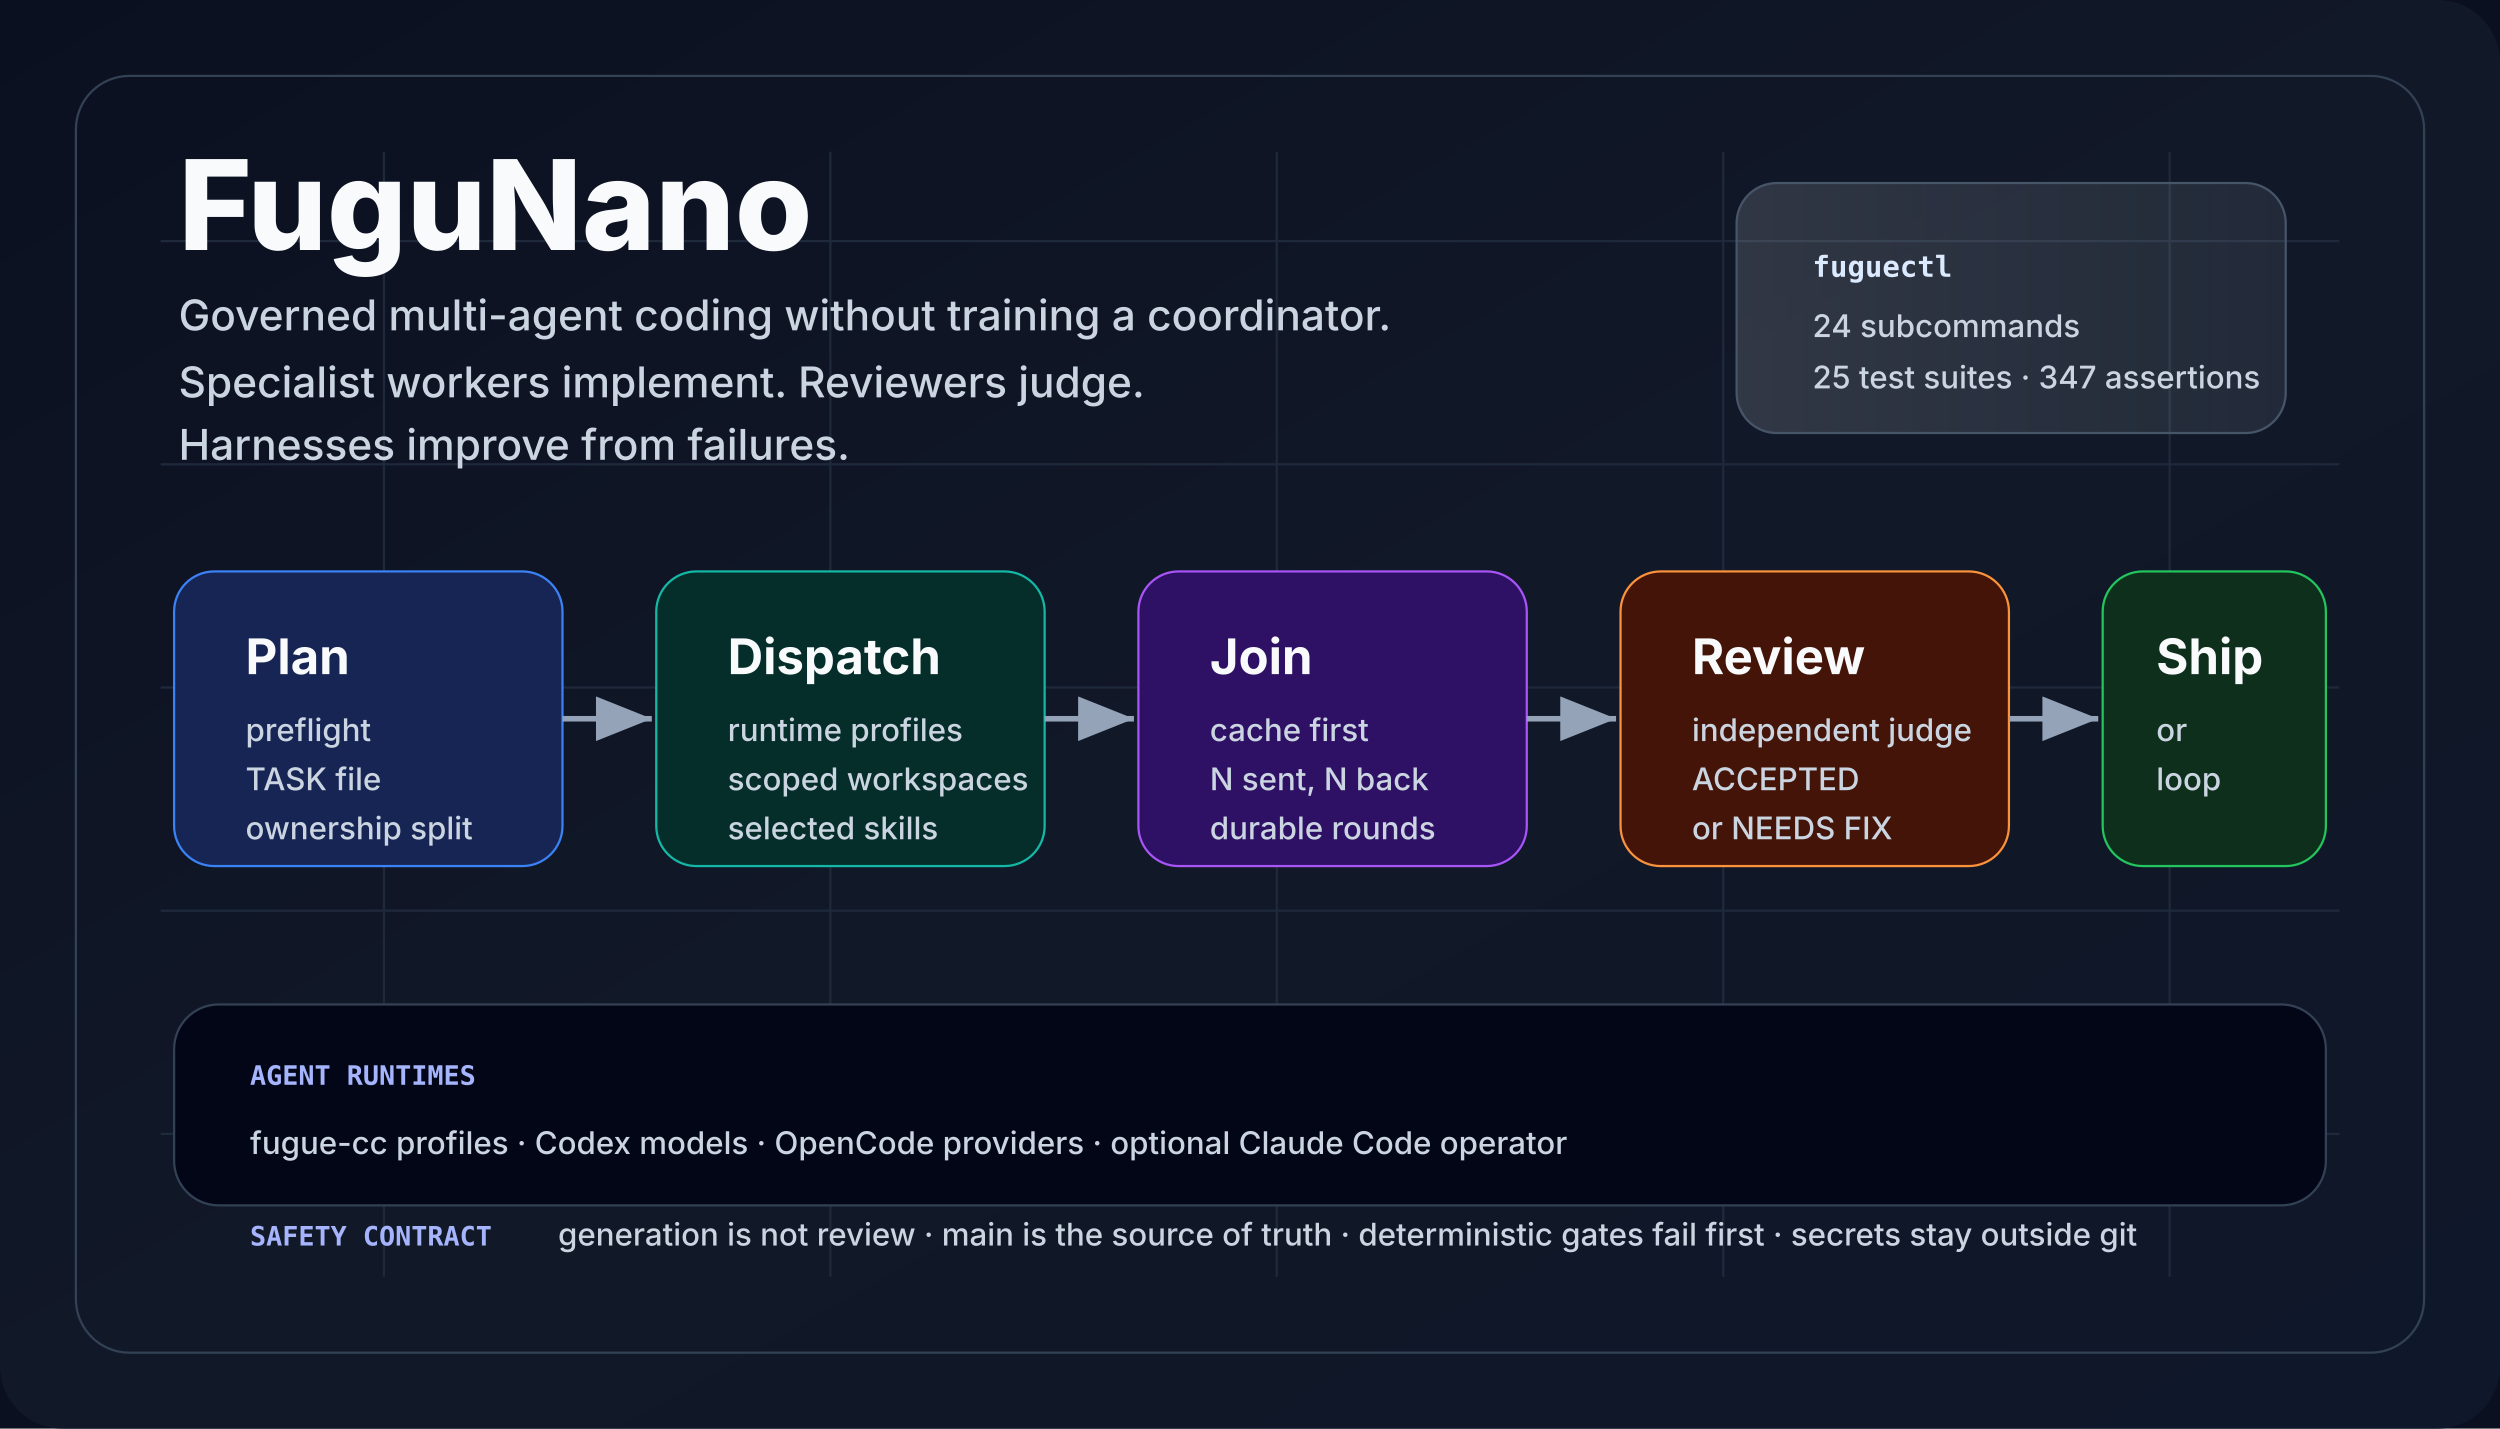
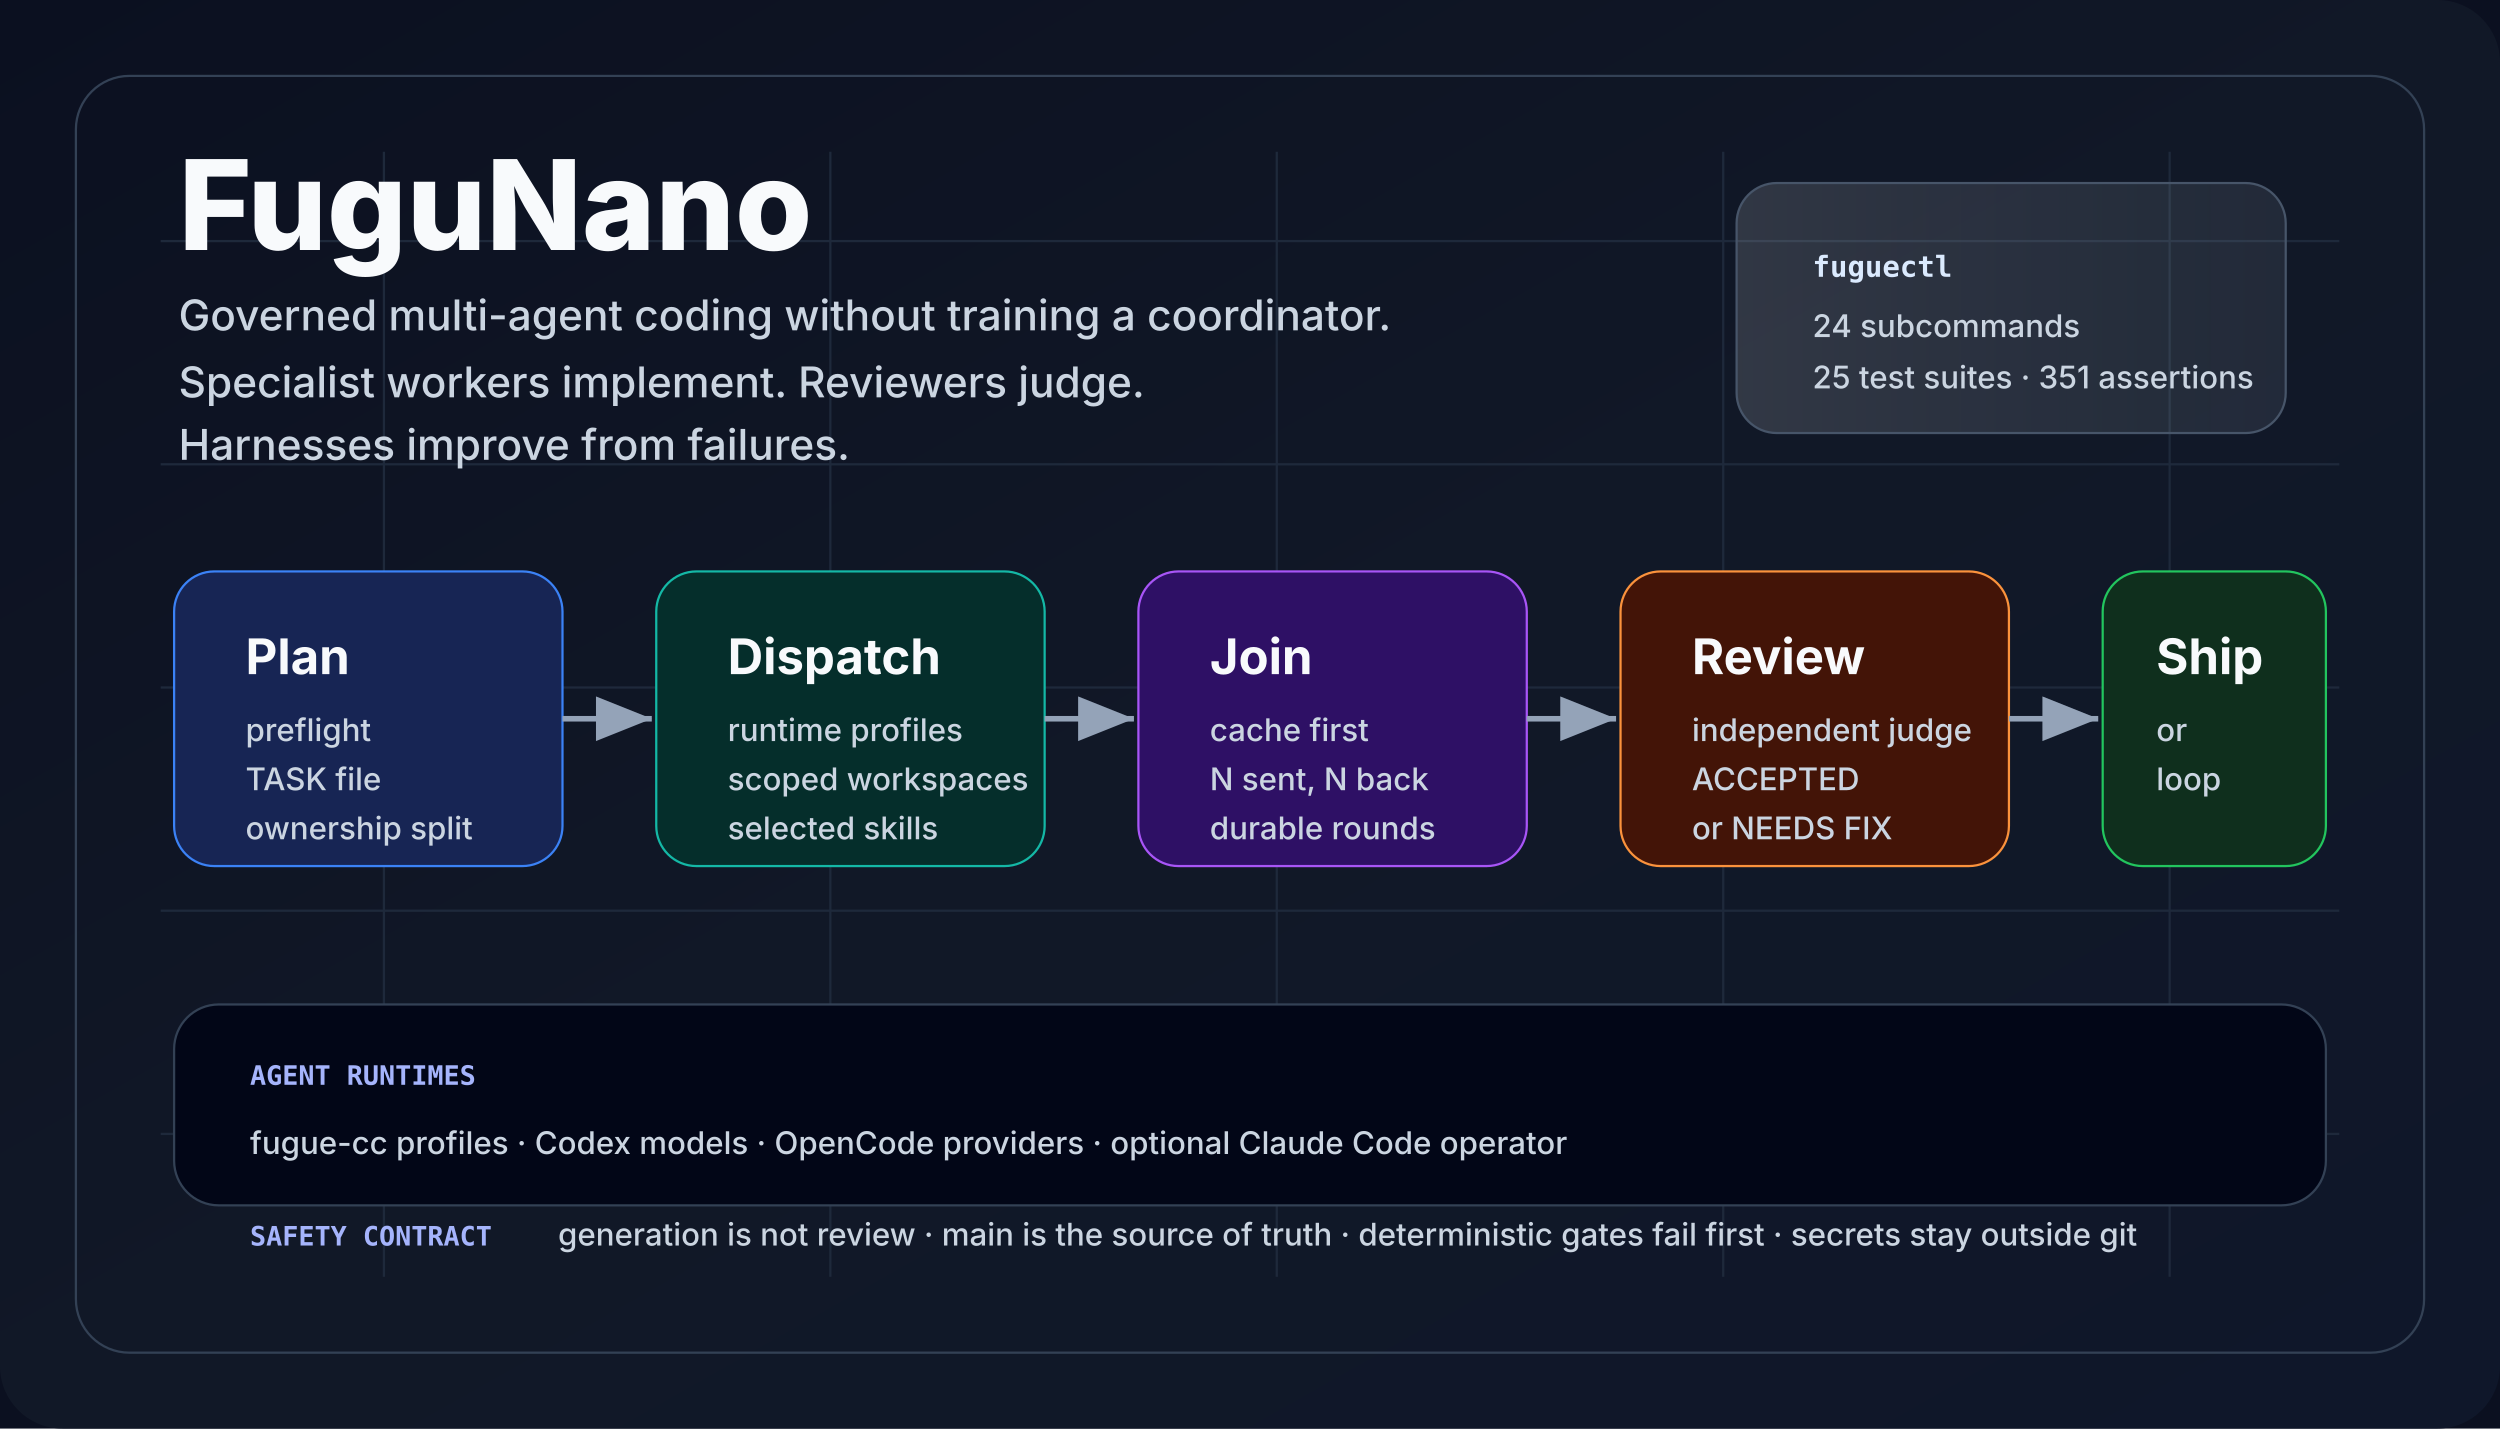
<svg xmlns="http://www.w3.org/2000/svg" viewBox="0 0 1120 640" role="img" aria-labelledby="title desc">
  <defs>
    <linearGradient id="bg" x1="0" x2="1" y1="0" y2="1">
      <stop offset="0" stop-color="#0b1020" />
      <stop offset="0.5" stop-color="#111827" />
      <stop offset="1" stop-color="#0f172a" />
    </linearGradient>
    <linearGradient id="panel" x1="0" x2="1">
      <stop offset="0" stop-color="#f8fafc" stop-opacity="0.14" />
      <stop offset="1" stop-color="#e0f2fe" stop-opacity="0.08" />
    </linearGradient>
    <marker id="arrow" markerWidth="12" markerHeight="12" refX="10" refY="4" orient="auto">
      <path d="M0,0 L10,4 L0,8 Z" fill="#94a3b8" />
    </marker>
    <style>
      .title {
        font:
          800 56px -apple-system,
          BlinkMacSystemFont,
          "Segoe UI",
          sans-serif;
        fill: #f8fafc;
        letter-spacing: 0;
      }
      .tag {
        font:
          500 19px -apple-system,
          BlinkMacSystemFont,
          "Segoe UI",
          sans-serif;
        fill: #cbd5e1;
        letter-spacing: 0;
      }
      .cardTitle {
        font:
          750 22px -apple-system,
          BlinkMacSystemFont,
          "Segoe UI",
          sans-serif;
        fill: #f8fafc;
        letter-spacing: 0;
      }
      .cardText {
        font:
          500 14px -apple-system,
          BlinkMacSystemFont,
          "Segoe UI",
          sans-serif;
        fill: #cbd5e1;
        letter-spacing: 0;
      }
      .tiny {
        font:
          600 12px ui-monospace,
          SFMono-Regular,
          Menlo,
          Consolas,
          monospace;
        fill: #a5b4fc;
        letter-spacing: 0;
      }
      .chip {
        font:
          700 13px ui-monospace,
          SFMono-Regular,
          Menlo,
          Consolas,
          monospace;
        fill: #dbeafe;
        letter-spacing: 0;
      }
    </style>
  </defs>
  <rect width="1120" height="640" fill="#0b1020" />
  <rect width="1120" height="640" rx="28" fill="url(#bg)" />
  <path d="M72 108 H1048 M72 208 H1048 M72 308 H1048 M72 408 H1048 M72 508 H1048 M172 68 V572 M372 68 V572 M572 68 V572 M772 68 V572 M972 68 V572" stroke="#1e293b" stroke-width="1" />
  <rect x="34" y="34" width="1052" height="572" rx="24" fill="none" stroke="#334155" />
  <text x="80" y="112" class="title">FuguNano</text>
  <text x="80" y="148" class="tag">
    Governed multi-agent coding without training a coordinator.
  </text>
  <text x="80" y="178" class="tag">
    Specialist workers implement. Reviewers judge.
  </text>
  <text x="80" y="206" class="tag">Harnesses improve from failures.</text>
  <rect x="778" y="82" width="246" height="112" rx="18" fill="url(#panel)" stroke="#475569" />
  <text x="812" y="124" class="chip">fuguectl</text>
  <text x="812" y="151" class="cardText">24 subcommands</text>
-   <text x="812" y="174" class="cardText">25 test suites · 347 assertions</text>
+   <text x="812" y="174" class="cardText">25 test suites · 351 assertions</text>
  <rect x="78" y="256" width="174" height="132" rx="18" fill="#172554" stroke="#3b82f6" />
  <text x="110" y="302" class="cardTitle">Plan</text>
  <text x="110" y="332" class="cardText">preflight</text>
  <text x="110" y="354" class="cardText">TASK file</text>
  <text x="110" y="376" class="cardText">ownership split</text>
  <rect x="294" y="256" width="174" height="132" rx="18" fill="#052e2b" stroke="#14b8a6" />
  <text x="326" y="302" class="cardTitle">Dispatch</text>
  <text x="326" y="332" class="cardText">runtime profiles</text>
  <text x="326" y="354" class="cardText">scoped workspaces</text>
  <text x="326" y="376" class="cardText">selected skills</text>
  <rect x="510" y="256" width="174" height="132" rx="18" fill="#2e1065" stroke="#a855f7" />
  <text x="542" y="302" class="cardTitle">Join</text>
  <text x="542" y="332" class="cardText">cache first</text>
  <text x="542" y="354" class="cardText">N sent, N back</text>
  <text x="542" y="376" class="cardText">durable rounds</text>
  <rect x="726" y="256" width="174" height="132" rx="18" fill="#431407" stroke="#fb923c" />
  <text x="758" y="302" class="cardTitle">Review</text>
  <text x="758" y="332" class="cardText">independent judge</text>
  <text x="758" y="354" class="cardText">ACCEPTED</text>
  <text x="758" y="376" class="cardText">or NEEDS FIX</text>
  <rect x="942" y="256" width="100" height="132" rx="18" fill="#0f2f1d" stroke="#22c55e" />
  <text x="966" y="302" class="cardTitle">Ship</text>
  <text x="966" y="332" class="cardText">or</text>
  <text x="966" y="354" class="cardText">loop</text>
  <line x1="252" y1="322" x2="292" y2="322" stroke="#94a3b8" stroke-width="2.5" marker-end="url(#arrow)" />
  <line x1="468" y1="322" x2="508" y2="322" stroke="#94a3b8" stroke-width="2.5" marker-end="url(#arrow)" />
  <line x1="684" y1="322" x2="724" y2="322" stroke="#94a3b8" stroke-width="2.5" marker-end="url(#arrow)" />
  <line x1="900" y1="322" x2="940" y2="322" stroke="#94a3b8" stroke-width="2.5" marker-end="url(#arrow)" />
  <rect x="78" y="450" width="964" height="90" rx="20" fill="#020617" stroke="#334155" />
  <text x="112" y="486" class="tiny">AGENT RUNTIMES</text>
  <text x="112" y="517" class="cardText">
    fugue-cc profiles · Codex models · OpenCode providers · optional Claude Code
    operator
  </text>
  <text x="112" y="558" class="tiny">SAFETY CONTRACT</text>
  <text x="250" y="558" class="cardText">
    generation is not review · main is the source of truth · deterministic gates
    fail first · secrets stay outside git
  </text>
</svg>
